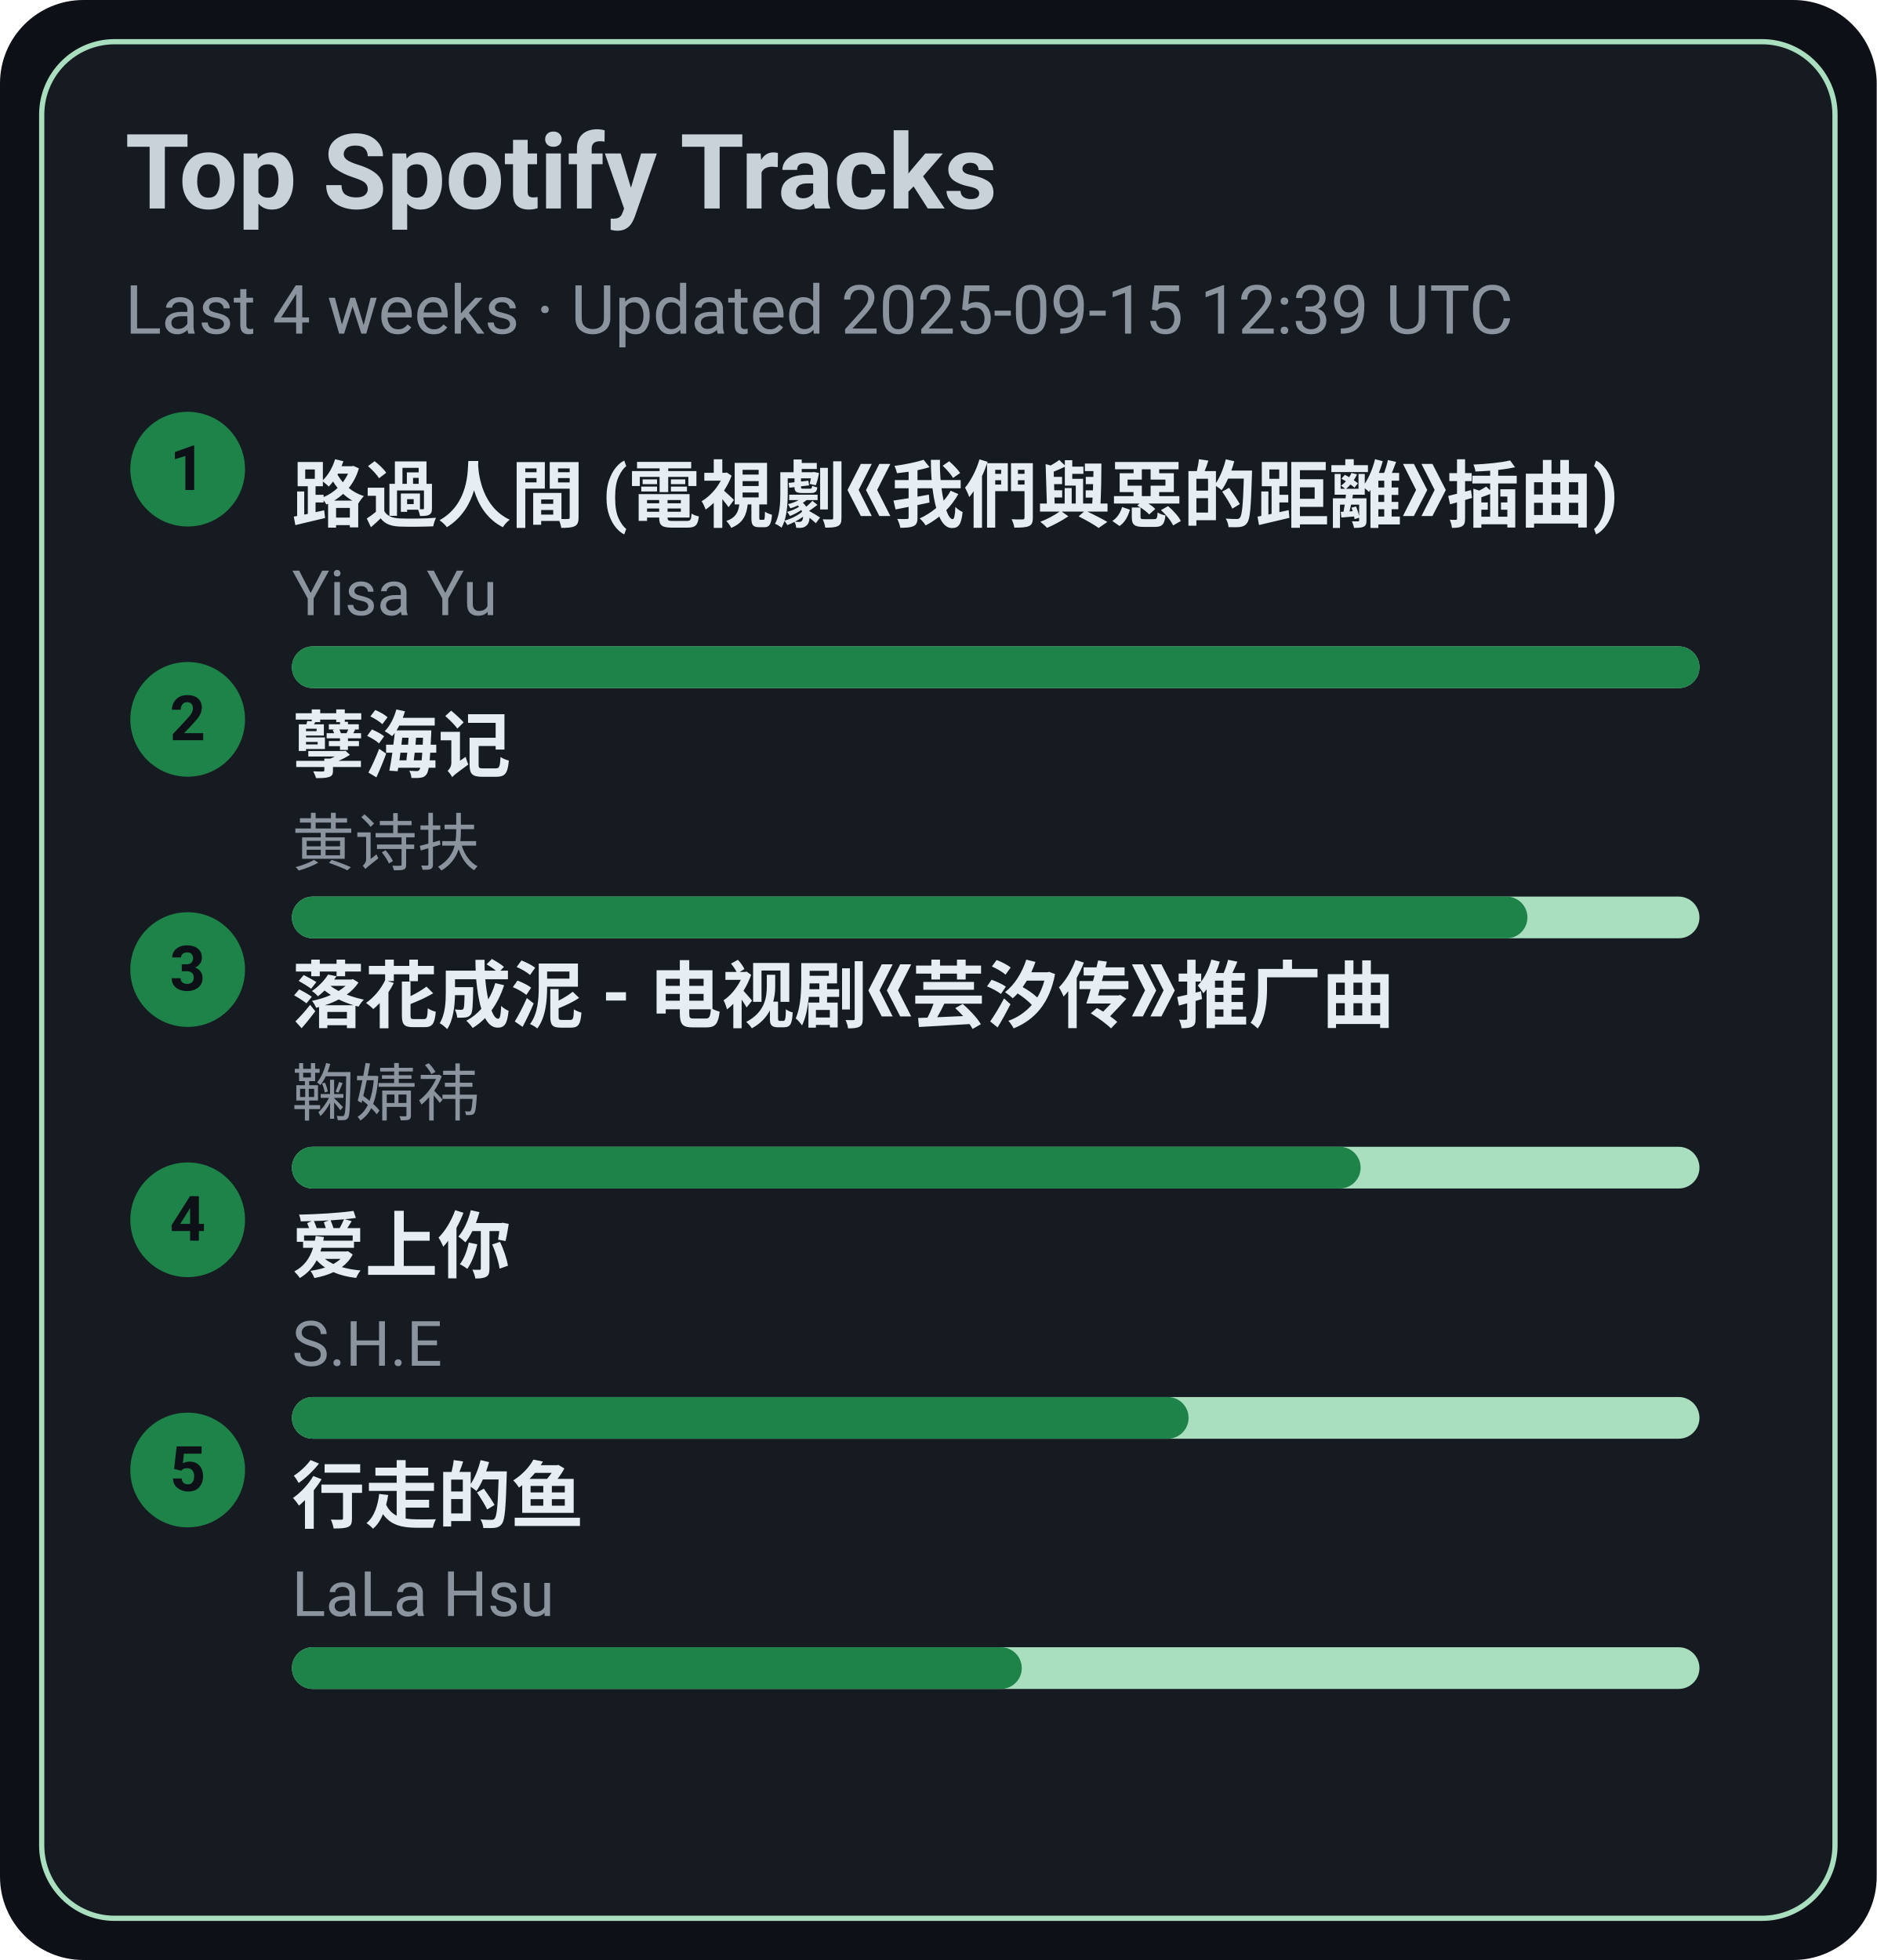
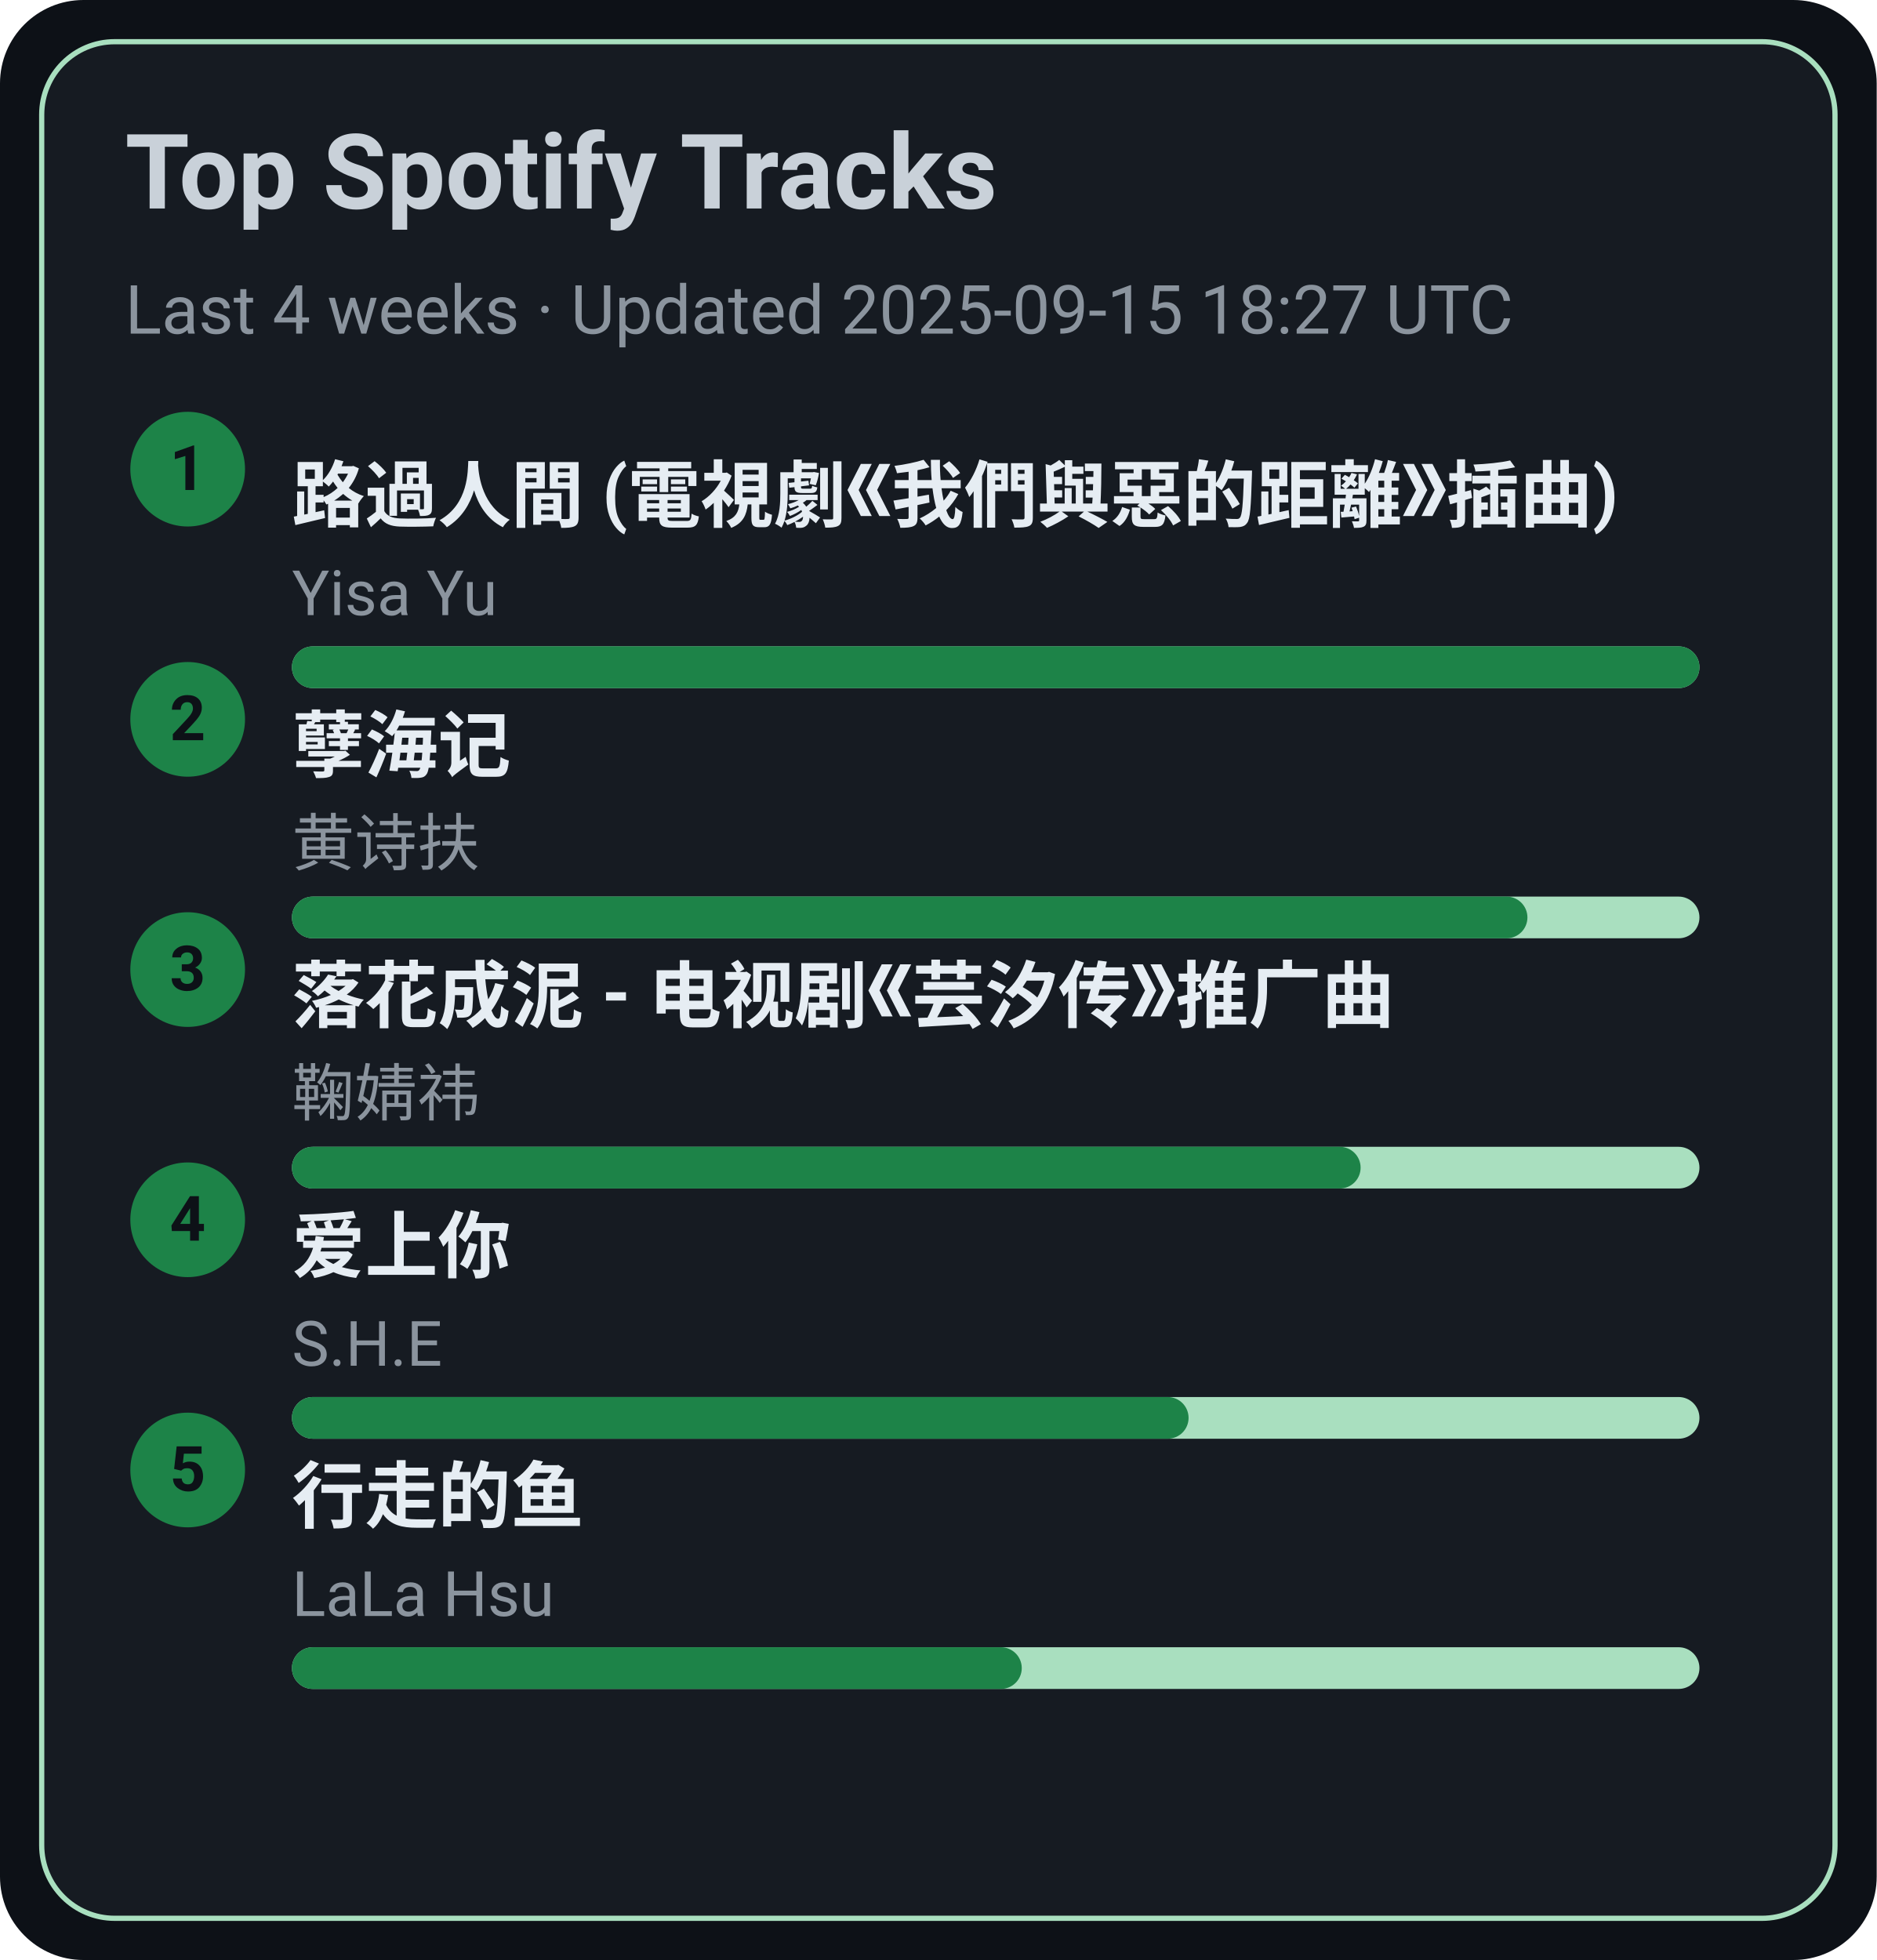
<svg xmlns="http://www.w3.org/2000/svg" width="360" height="376" viewBox="0 0 360 376">
  <style>text{font-family:-apple-system,BlinkMacSystemFont,Segoe UI,Roboto,Ubuntu,Helvetica Neue,Arial,Noto Sans,sans-serif}</style>
  <rect width="360" height="376" rx="16" fill="#0d1117" />
  <rect x="8" y="8" width="344" height="360" rx="14" fill="#161b22" stroke="#A9DFBF" />
  <text x="24" y="40" font-size="20" fill="#c9d1d9" font-weight="600">Top Spotify Tracks</text>
-   <text x="24" y="64" font-size="13" fill="#8b949e">Last 4 weeks · Updated 2025-09-15 12:39 UTC</text>
+   <text x="24" y="64" font-size="13" fill="#8b949e">Last 4 weeks · Updated 2025-09-15 18:27 UTC</text>
  <circle cx="36" cy="90" r="11" fill="#1D8348" />
  <text x="36" y="94" text-anchor="middle" font-size="12" fill="#0d1117" font-weight="700">1</text>
  <a href="https://open.spotify.com/track/1ZSleGniKMWNrWvK5cGALO" target="_blank" rel="noopener noreferrer">
    <text x="56" y="100" font-size="14" fill="#e6edf3" font-weight="600">路過人間 (電視劇《我們與惡的距離》插曲)</text>
  </a>
  <text x="56" y="118" font-size="12" fill="#8b949e">Yisa Yu</text>
  <rect x="56" y="124" width="270" height="8" rx="4" fill="#A9DFBF" />
  <rect x="56" y="124" width="270" height="8" rx="4" fill="#1D8348" />
  <circle cx="36" cy="138" r="11" fill="#1D8348" />
  <text x="36" y="142" text-anchor="middle" font-size="12" fill="#0d1117" font-weight="700">2</text>
  <a href="https://open.spotify.com/track/3eIovUMhirNN6btJbpzNqD" target="_blank" rel="noopener noreferrer">
    <text x="56" y="148" font-size="14" fill="#e6edf3" font-weight="600">孽海记</text>
  </a>
  <text x="56" y="166" font-size="12" fill="#8b949e">黄诗扶</text>
  <rect x="56" y="172" width="270" height="8" rx="4" fill="#A9DFBF" />
  <rect x="56" y="172" width="237" height="8" rx="4" fill="#1D8348" />
  <circle cx="36" cy="186" r="11" fill="#1D8348" />
  <text x="36" y="190" text-anchor="middle" font-size="12" fill="#0d1117" font-weight="700">3</text>
  <a href="https://open.spotify.com/track/3kOZsJz3crGIWWHeoCNa0O" target="_blank" rel="noopener noreferrer">
    <text x="56" y="196" font-size="14" fill="#e6edf3" font-weight="600">落花成泥 - 电视剧《芸汐传》推广曲</text>
  </a>
  <text x="56" y="214" font-size="12" fill="#8b949e">鞠婧祎</text>
  <rect x="56" y="220" width="270" height="8" rx="4" fill="#A9DFBF" />
  <rect x="56" y="220" width="205" height="8" rx="4" fill="#1D8348" />
  <circle cx="36" cy="234" r="11" fill="#1D8348" />
  <text x="36" y="238" text-anchor="middle" font-size="12" fill="#0d1117" font-weight="700">4</text>
  <a href="https://open.spotify.com/track/4hcNpo1rtbzyNswsM5byTf" target="_blank" rel="noopener noreferrer">
    <text x="56" y="244" font-size="14" fill="#e6edf3" font-weight="600">爱上你</text>
  </a>
  <text x="56" y="262" font-size="12" fill="#8b949e">S.H.E</text>
  <rect x="56" y="268" width="270" height="8" rx="4" fill="#A9DFBF" />
  <rect x="56" y="268" width="172" height="8" rx="4" fill="#1D8348" />
  <circle cx="36" cy="282" r="11" fill="#1D8348" />
  <text x="36" y="286" text-anchor="middle" font-size="12" fill="#0d1117" font-weight="700">5</text>
  <a href="https://open.spotify.com/track/5tGyQ1cWTaHBfZSHWr8AZb" target="_blank" rel="noopener noreferrer">
    <text x="56" y="292" font-size="14" fill="#e6edf3" font-weight="600">行走的鱼</text>
  </a>
  <text x="56" y="310" font-size="12" fill="#8b949e">LaLa Hsu</text>
  <rect x="56" y="316" width="270" height="8" rx="4" fill="#A9DFBF" />
  <rect x="56" y="316" width="140" height="8" rx="4" fill="#1D8348" />
</svg>
